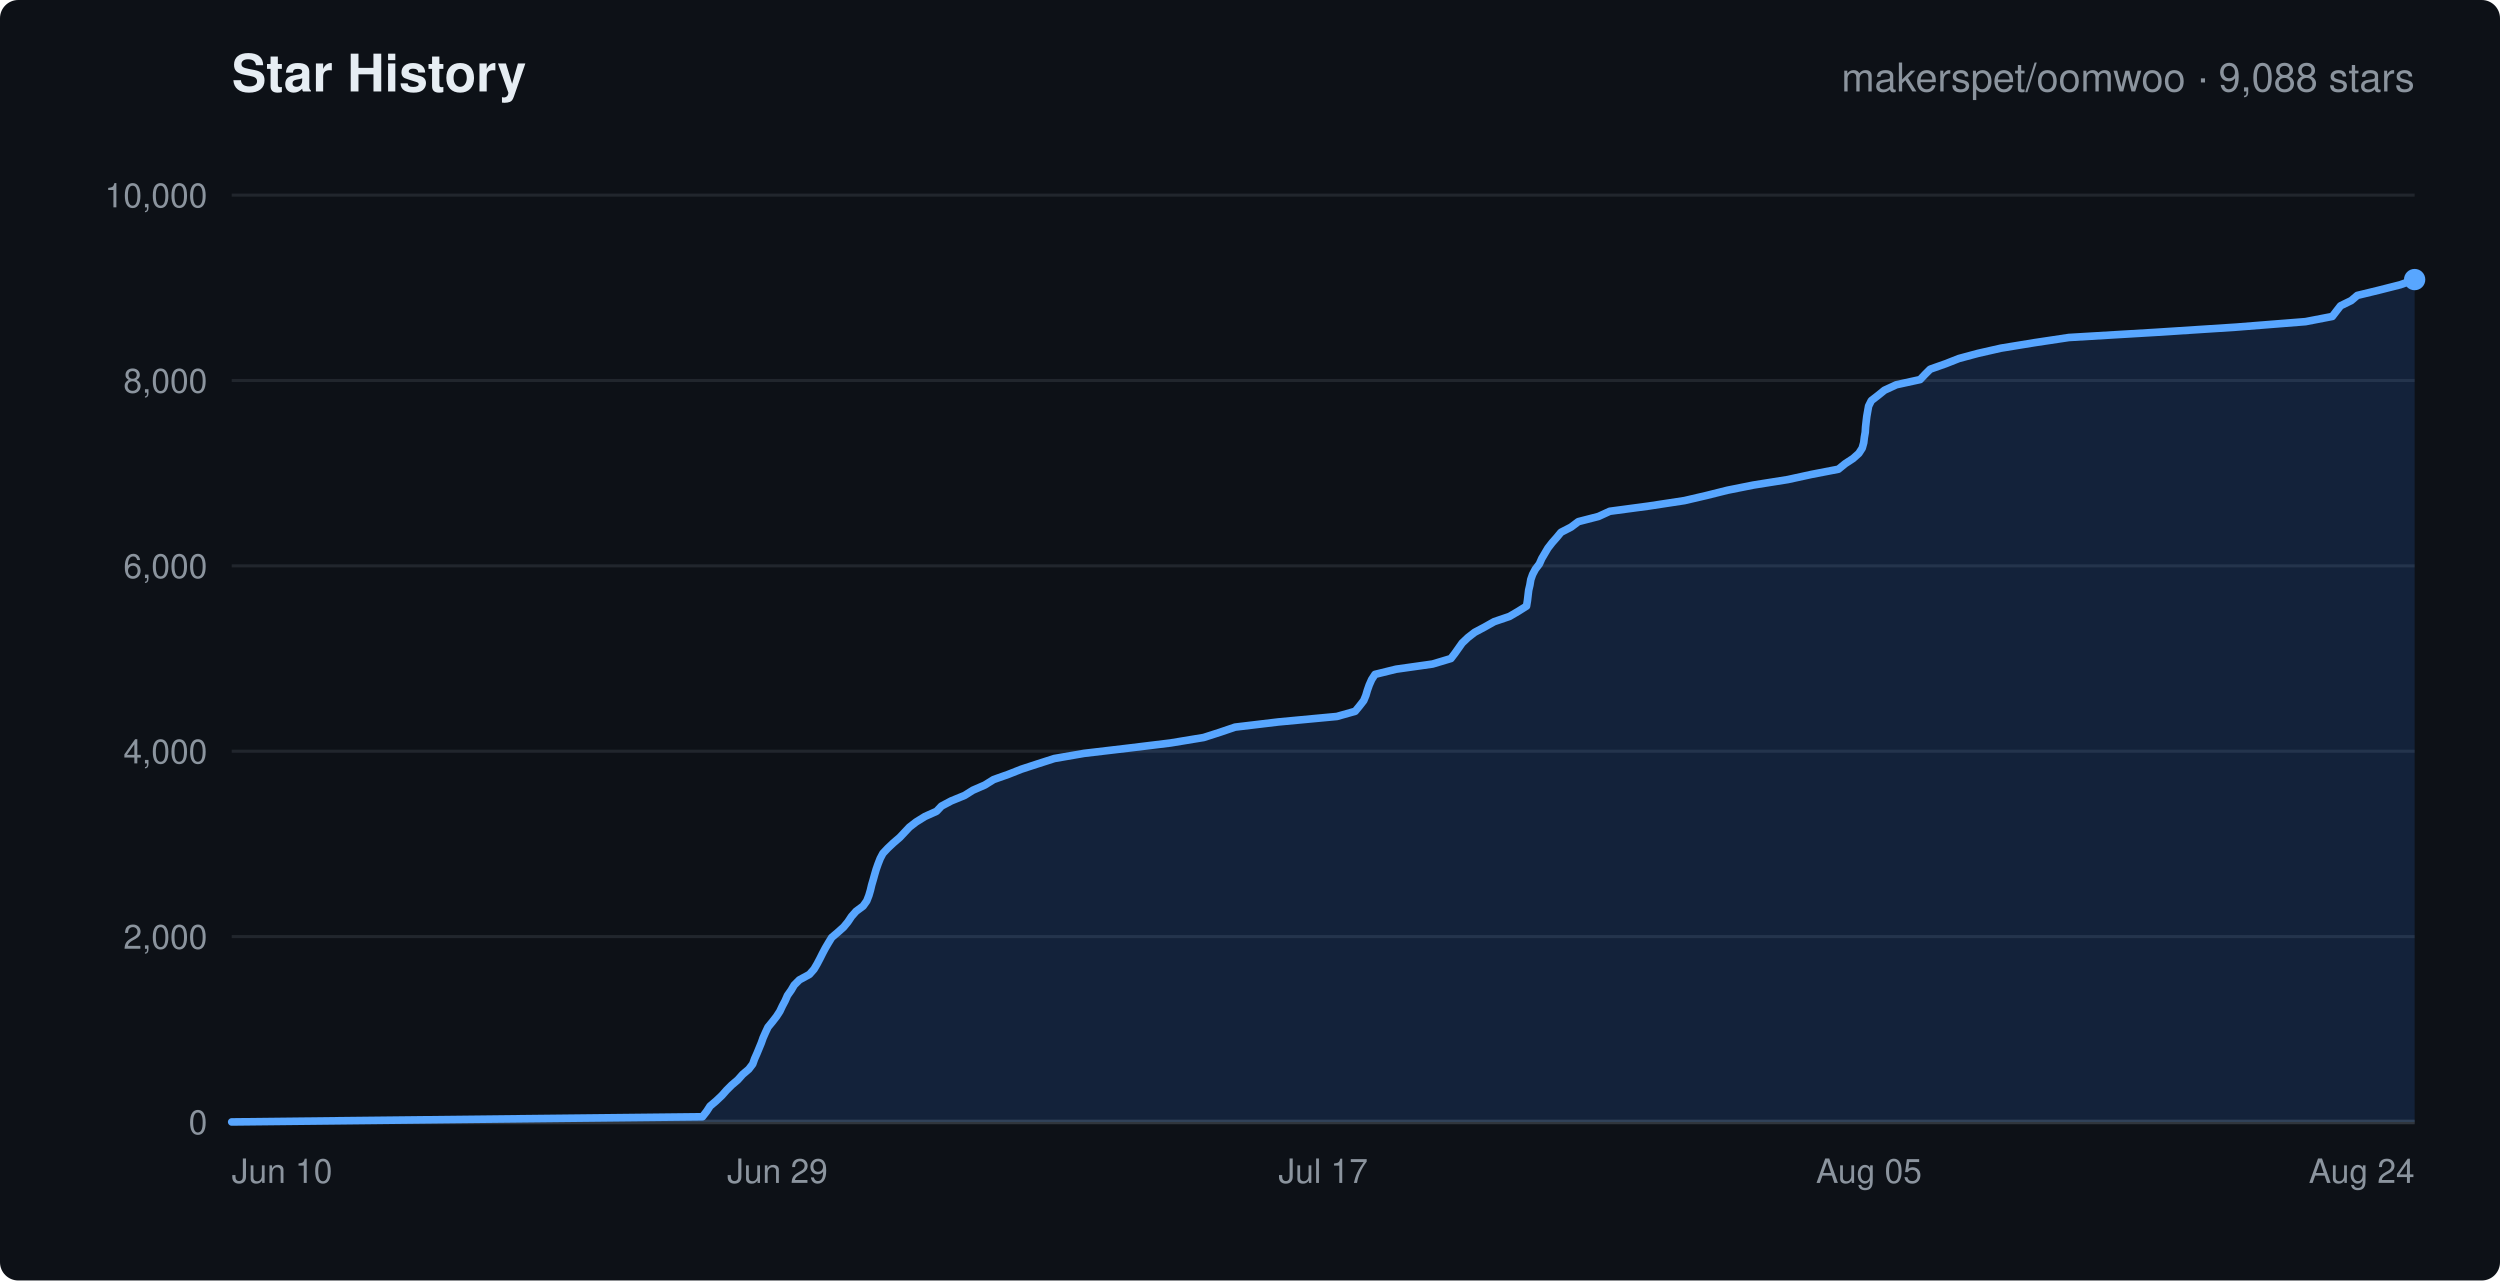
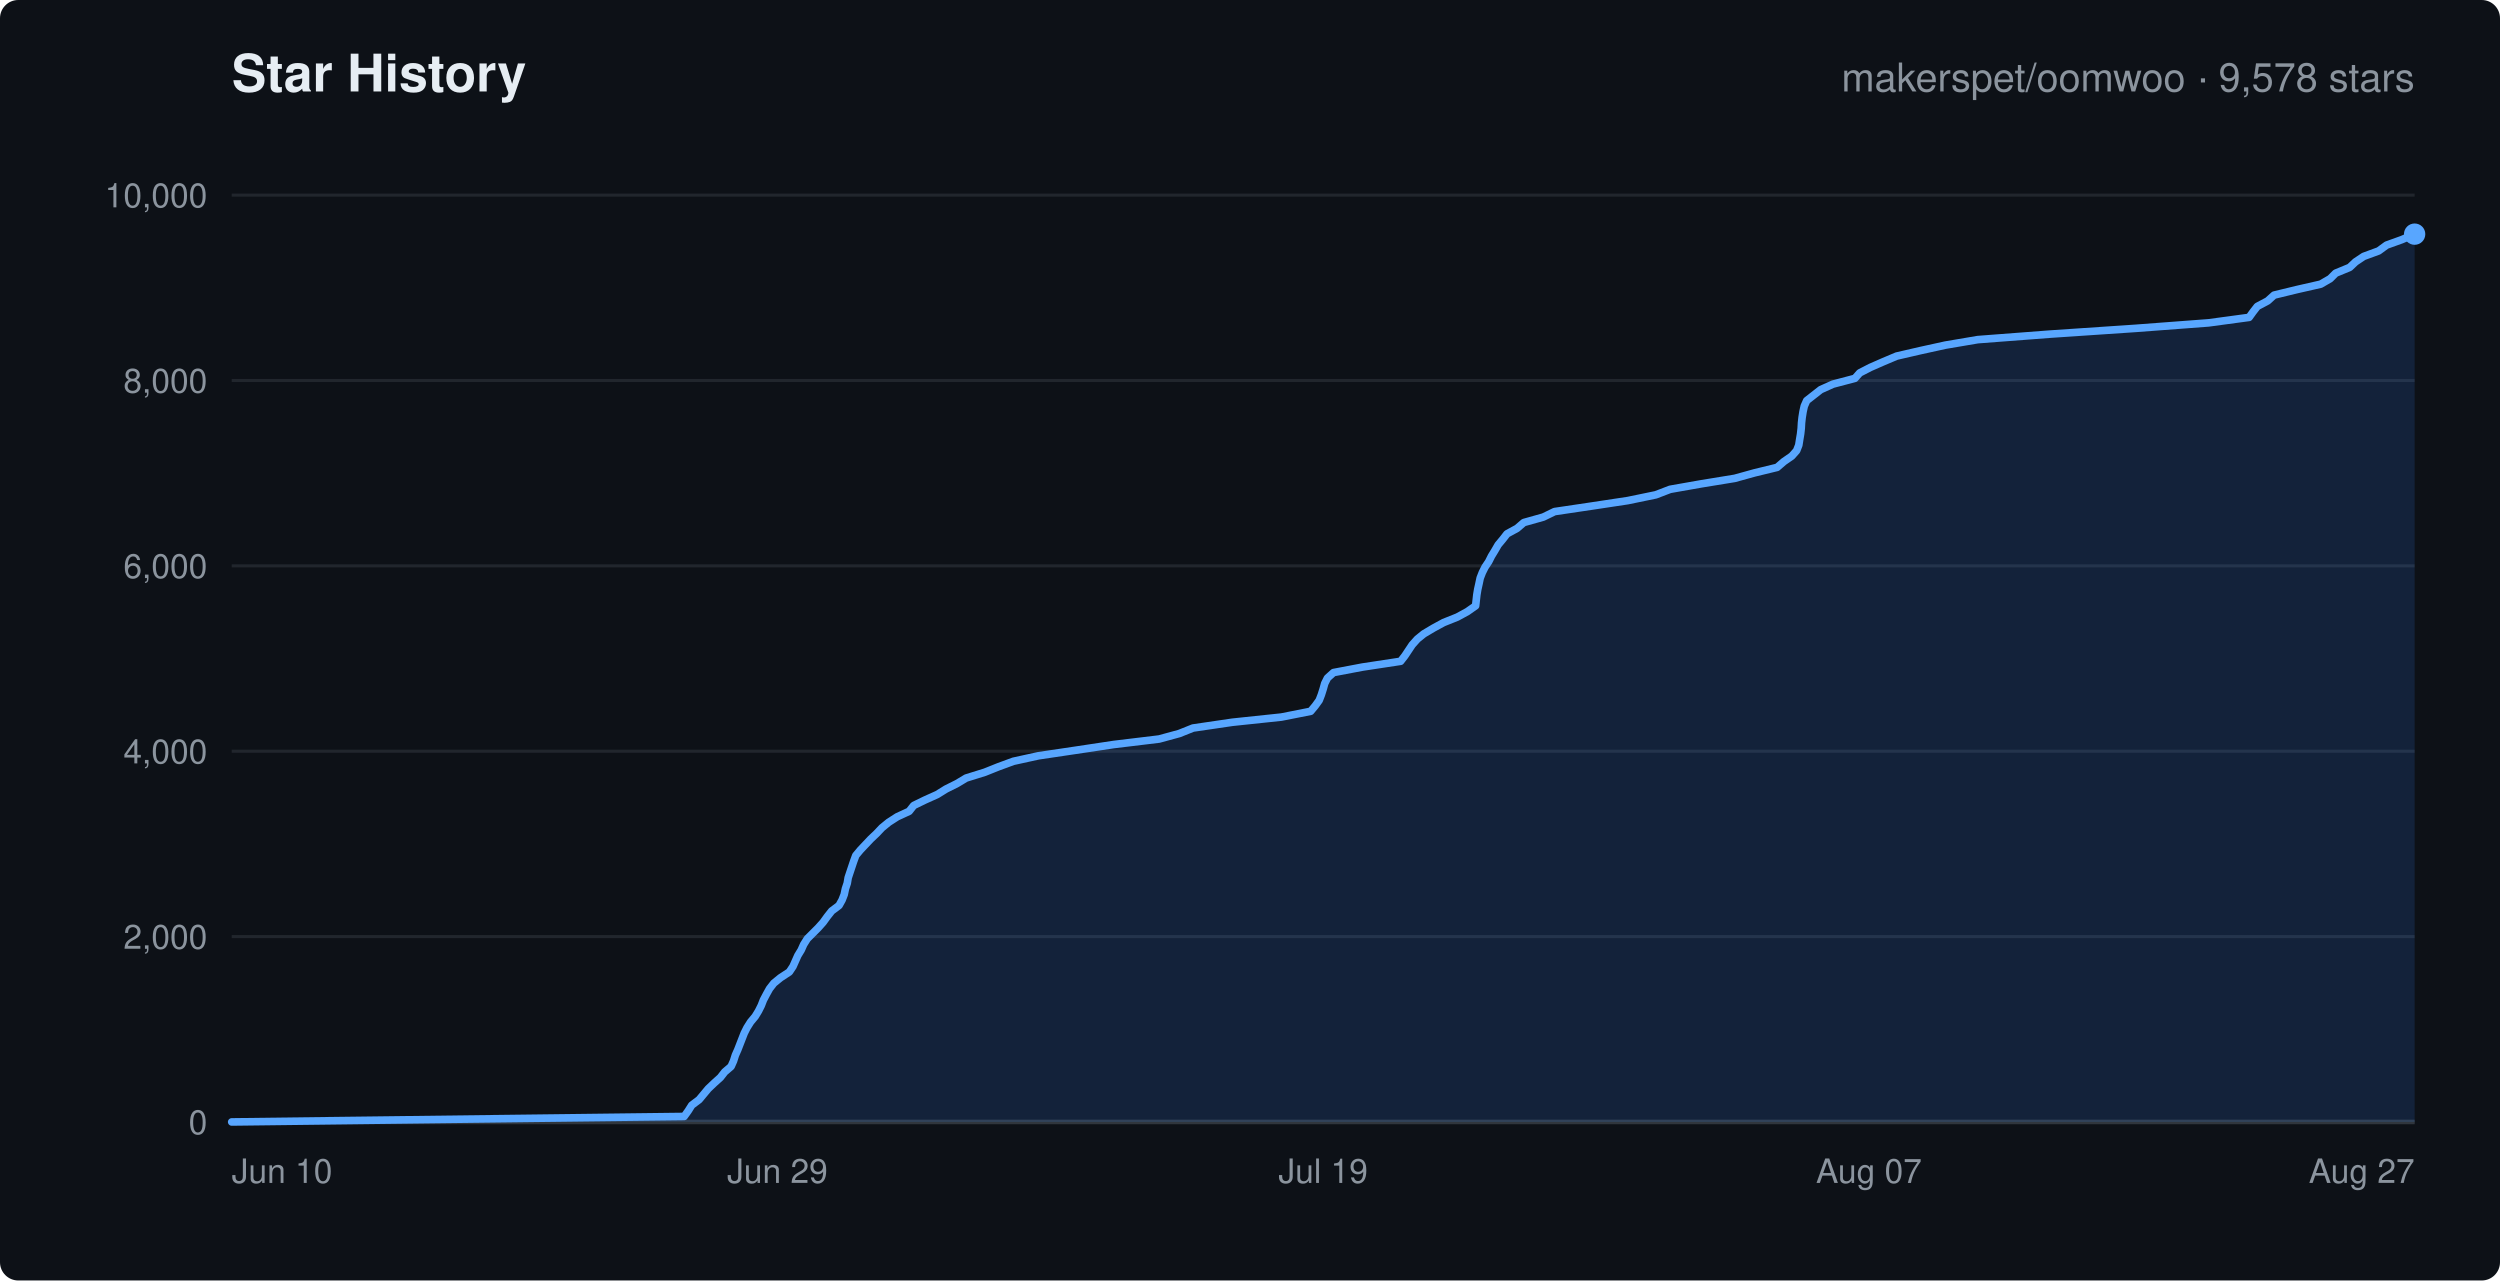
<svg xmlns="http://www.w3.org/2000/svg" width="820" height="420" viewBox="0 0 820 420" font-family="-apple-system,Segoe UI,Helvetica,Arial,sans-serif">
  <rect width="820" height="420" rx="6" fill="#0d1117" />
  <text x="76" y="30" fill="#e6edf3" font-size="17" font-weight="600">Star History</text>
-   <text x="792" y="30" text-anchor="end" fill="#8b949e" font-size="13">makerspet/oomwoo · 9,088 stars</text>
+   <text x="792" y="30" text-anchor="end" fill="#8b949e" font-size="13">makerspet/oomwoo · 9,578 stars</text>
  <line x1="76" y1="368.0" x2="792" y2="368.0" stroke="#21262d" stroke-width="1" />
  <text x="68" y="372.0" text-anchor="end" fill="#8b949e" font-size="11">0</text>
  <line x1="76" y1="307.2" x2="792" y2="307.2" stroke="#21262d" stroke-width="1" />
  <text x="68" y="311.2" text-anchor="end" fill="#8b949e" font-size="11">2,000</text>
  <line x1="76" y1="246.4" x2="792" y2="246.4" stroke="#21262d" stroke-width="1" />
  <text x="68" y="250.4" text-anchor="end" fill="#8b949e" font-size="11">4,000</text>
  <line x1="76" y1="185.6" x2="792" y2="185.6" stroke="#21262d" stroke-width="1" />
  <text x="68" y="189.6" text-anchor="end" fill="#8b949e" font-size="11">6,000</text>
  <line x1="76" y1="124.8" x2="792" y2="124.8" stroke="#21262d" stroke-width="1" />
  <text x="68" y="128.8" text-anchor="end" fill="#8b949e" font-size="11">8,000</text>
  <line x1="76" y1="64.0" x2="792" y2="64.0" stroke="#21262d" stroke-width="1" />
  <text x="68" y="68.0" text-anchor="end" fill="#8b949e" font-size="11">10,000</text>
  <text x="76.0" y="388" text-anchor="start" fill="#8b949e" font-size="11">Jun 10</text>
  <text x="255.0" y="388" text-anchor="middle" fill="#8b949e" font-size="11">Jun 29</text>
-   <text x="434.0" y="388" text-anchor="middle" fill="#8b949e" font-size="11">Jul 17</text>
-   <text x="613.0" y="388" text-anchor="middle" fill="#8b949e" font-size="11">Aug 05</text>
-   <text x="792.0" y="388" text-anchor="end" fill="#8b949e" font-size="11">Aug 24</text>
+   <text x="434.0" y="388" text-anchor="middle" fill="#8b949e" font-size="11">Jul 19</text>
+   <text x="613.0" y="388" text-anchor="middle" fill="#8b949e" font-size="11">Aug 07</text>
+   <text x="792.0" y="388" text-anchor="end" fill="#8b949e" font-size="11">Aug 27</text>
  <line x1="76" y1="368" x2="792" y2="368" stroke="#30363d" stroke-width="1.5" />
-   <polygon points="76.0,368.0 76.0,368.0 230.4,366.3 231.8,364.5 232.9,362.8 234.9,361.1 236.8,359.3 238.3,357.6 240.0,355.9 242.0,354.2 243.6,352.4 245.6,350.7 246.9,349.0 247.5,347.3 248.3,345.5 249.0,343.8 249.7,342.1 250.3,340.4 251.1,338.6 251.9,336.9 253.3,335.2 254.7,333.4 255.8,331.7 256.6,330.0 257.5,328.3 258.3,326.5 259.5,324.8 260.5,323.1 262.2,321.4 265.5,319.6 267.0,317.9 268.0,316.2 268.9,314.5 269.8,312.7 270.7,311.0 271.7,309.3 272.8,307.5 274.8,305.8 276.7,304.1 278.1,302.4 279.3,300.6 280.8,298.9 283.1,297.2 284.3,295.5 285.0,293.7 285.5,292.0 285.9,290.3 286.4,288.6 286.9,286.8 287.4,285.1 288.0,283.4 288.7,281.6 289.6,279.9 291.2,278.2 293.0,276.5 295.1,274.7 296.7,273.0 298.3,271.3 300.5,269.6 303.4,267.8 307.2,266.1 308.8,264.4 312.0,262.7 316.4,260.9 319.1,259.2 323.0,257.5 325.9,255.7 330.7,254.0 335.0,252.3 340.2,250.6 345.8,248.8 355.6,247.1 370.0,245.4 383.9,243.7 394.8,241.9 400.1,240.2 405.1,238.5 419.3,236.8 438.5,235.0 444.5,233.3 445.9,231.6 447.3,229.8 448.0,228.1 448.5,226.4 449.1,224.7 449.9,222.9 451.0,221.2 457.9,219.5 469.9,217.8 475.9,216.0 477.2,214.3 478.4,212.6 479.6,210.9 481.5,209.1 483.7,207.4 486.9,205.7 490.1,203.9 495.1,202.2 498.0,200.5 500.7,198.8 501.0,197.0 501.2,195.3 501.4,193.6 501.8,191.9 502.1,190.1 502.7,188.4 503.6,186.7 504.9,185.0 505.7,183.2 506.7,181.5 507.7,179.8 509.1,178.0 510.6,176.3 512.0,174.6 515.3,172.9 517.7,171.1 524.3,169.4 528.0,167.7 540.7,166.0 552.5,164.2 559.8,162.5 566.6,160.8 575.1,159.1 586.4,157.3 594.2,155.6 603.0,153.9 605.2,152.1 607.8,150.4 609.7,148.7 610.8,147.0 611.3,145.2 611.5,143.5 611.8,141.8 611.9,140.1 612.1,138.3 612.3,136.6 612.6,134.9 612.9,133.2 613.8,131.4 616.0,129.7 618.1,128.0 622.0,126.2 629.8,124.5 631.4,122.8 633.1,121.1 638.2,119.3 642.5,117.6 648.8,115.9 656.3,114.2 667.3,112.4 678.6,110.7 707.2,109.0 733.5,107.3 756.2,105.5 765.0,103.8 766.3,102.1 767.7,100.3 771.2,98.6 773.2,96.9 780.2,95.2 787.3,93.4 792.0,91.7 792.0,368.0" fill="rgba(56,139,253,0.15)" stroke="none" />
-   <polyline points="76.0,368.0 230.4,366.3 231.8,364.5 232.9,362.8 234.9,361.1 236.8,359.3 238.3,357.6 240.0,355.9 242.0,354.2 243.6,352.4 245.6,350.7 246.9,349.0 247.5,347.3 248.3,345.5 249.0,343.8 249.7,342.1 250.3,340.4 251.1,338.6 251.9,336.9 253.3,335.2 254.7,333.4 255.8,331.7 256.6,330.0 257.5,328.3 258.3,326.5 259.5,324.8 260.5,323.1 262.2,321.4 265.5,319.6 267.0,317.9 268.0,316.2 268.9,314.5 269.8,312.7 270.7,311.0 271.7,309.3 272.8,307.5 274.8,305.8 276.7,304.1 278.1,302.4 279.3,300.6 280.8,298.9 283.1,297.2 284.3,295.5 285.0,293.7 285.5,292.0 285.9,290.3 286.4,288.6 286.9,286.8 287.4,285.1 288.0,283.4 288.7,281.6 289.6,279.9 291.2,278.2 293.0,276.5 295.1,274.7 296.7,273.0 298.3,271.3 300.5,269.6 303.4,267.8 307.2,266.1 308.8,264.4 312.0,262.7 316.4,260.9 319.1,259.2 323.0,257.5 325.9,255.7 330.7,254.0 335.0,252.3 340.2,250.6 345.8,248.8 355.6,247.1 370.0,245.4 383.9,243.7 394.8,241.9 400.1,240.2 405.1,238.5 419.3,236.8 438.5,235.0 444.5,233.3 445.9,231.6 447.3,229.8 448.0,228.1 448.5,226.4 449.1,224.7 449.9,222.9 451.0,221.2 457.9,219.5 469.9,217.8 475.9,216.0 477.2,214.3 478.4,212.6 479.6,210.9 481.5,209.1 483.7,207.4 486.9,205.7 490.1,203.9 495.1,202.2 498.0,200.5 500.7,198.8 501.0,197.0 501.2,195.3 501.4,193.6 501.8,191.9 502.1,190.1 502.7,188.4 503.6,186.7 504.9,185.0 505.7,183.2 506.7,181.5 507.7,179.8 509.1,178.0 510.6,176.3 512.0,174.6 515.3,172.9 517.7,171.1 524.3,169.4 528.0,167.7 540.7,166.0 552.5,164.2 559.8,162.5 566.6,160.8 575.1,159.1 586.4,157.3 594.2,155.6 603.0,153.9 605.2,152.1 607.8,150.4 609.7,148.7 610.8,147.0 611.3,145.2 611.5,143.5 611.8,141.8 611.9,140.1 612.1,138.3 612.3,136.6 612.6,134.9 612.9,133.2 613.8,131.4 616.0,129.7 618.1,128.0 622.0,126.2 629.8,124.5 631.4,122.8 633.1,121.1 638.2,119.3 642.5,117.6 648.8,115.9 656.3,114.2 667.3,112.4 678.6,110.7 707.2,109.0 733.5,107.3 756.2,105.5 765.0,103.8 766.3,102.1 767.7,100.3 771.2,98.6 773.2,96.9 780.2,95.2 787.3,93.4 792.0,91.7" fill="none" stroke="#58a6ff" stroke-width="2.5" stroke-linejoin="round" stroke-linecap="round" />
-   <circle cx="792.0" cy="91.7" r="3.5" fill="#58a6ff" />
+   <polygon points="76.0,368.0 76.0,368.0 224.4,366.2 225.7,364.4 226.9,362.5 229.3,360.7 230.8,358.9 232.3,357.1 234.3,355.2 236.3,353.4 237.7,351.6 239.8,349.8 240.6,348.0 241.2,346.1 242.0,344.3 242.7,342.5 243.4,340.7 244.1,338.9 245.0,337.1 246.2,335.2 247.7,333.4 248.8,331.6 249.7,329.8 250.4,328.0 251.4,326.1 252.4,324.3 253.8,322.5 256.0,320.7 258.9,318.8 260.1,317.0 260.9,315.2 261.7,313.4 262.8,311.6 263.6,309.8 264.8,307.9 266.6,306.1 268.4,304.3 270.0,302.5 271.3,300.7 272.8,298.8 275.2,297.0 276.2,295.2 276.9,293.4 277.3,291.5 277.9,289.7 278.2,287.9 278.8,286.1 279.4,284.3 280.0,282.5 280.7,280.6 282.2,278.8 283.9,277.0 285.6,275.2 287.5,273.4 289.3,271.5 291.5,269.7 294.3,267.9 298.2,266.1 299.7,264.2 303.4,262.4 307.4,260.6 310.3,258.8 313.9,257.0 316.9,255.2 323.0,253.3 327.5,251.5 332.4,249.7 340.6,247.9 352.7,246.1 365.3,244.2 380.2,242.4 386.8,240.6 391.3,238.8 404.2,236.9 420.3,235.2 429.9,233.3 431.4,231.5 432.7,229.7 433.4,227.9 434.0,226.0 434.5,224.2 435.4,222.4 437.4,220.6 446.9,218.8 459.4,216.9 460.8,215.1 462.0,213.3 463.2,211.5 464.9,209.6 467.0,207.9 470.2,206.0 473.5,204.2 478.0,202.4 481.3,200.6 484.0,198.7 484.2,196.9 484.4,195.1 484.7,193.3 485.1,191.5 485.5,189.6 486.2,187.8 487.1,186.0 488.3,184.2 489.2,182.4 490.3,180.6 491.4,178.7 492.9,176.9 494.3,175.1 497.6,173.3 499.8,171.4 506.2,169.6 509.9,167.8 522.0,166.0 533.9,164.2 543.1,162.3 547.8,160.5 558.0,158.7 569.0,156.9 575.5,155.1 582.9,153.3 585.1,151.4 587.7,149.6 589.3,147.8 590.0,146.0 590.3,144.1 590.6,142.3 590.8,140.5 590.9,138.7 591.1,136.9 591.4,135.0 591.8,133.2 592.6,131.4 594.9,129.6 597.2,127.8 601.2,126.0 608.4,124.1 610.0,122.3 613.5,120.5 617.6,118.7 622.1,116.8 629.9,115.0 638.1,113.2 648.7,111.4 672.3,109.6 700.5,107.7 724.4,105.9 737.7,104.1 739.0,102.3 740.4,100.5 743.8,98.7 745.9,96.8 753.3,95.0 761.2,93.2 764.3,91.4 766.1,89.6 770.7,87.7 772.6,85.9 775.3,84.1 780.2,82.3 782.8,80.4 787.8,78.6 792.0,76.8 792.0,368.0" fill="rgba(56,139,253,0.15)" stroke="none" />
+   <polyline points="76.0,368.0 224.4,366.2 225.7,364.4 226.9,362.5 229.3,360.7 230.8,358.9 232.3,357.1 234.3,355.2 236.3,353.4 237.7,351.6 239.8,349.8 240.6,348.0 241.2,346.1 242.0,344.3 242.7,342.5 243.4,340.7 244.1,338.9 245.0,337.1 246.2,335.2 247.7,333.4 248.8,331.6 249.7,329.8 250.4,328.0 251.4,326.1 252.4,324.3 253.8,322.5 256.0,320.7 258.9,318.8 260.1,317.0 260.9,315.2 261.7,313.4 262.8,311.6 263.6,309.8 264.8,307.9 266.6,306.1 268.4,304.3 270.0,302.5 271.3,300.7 272.8,298.8 275.2,297.0 276.2,295.2 276.9,293.4 277.3,291.5 277.9,289.7 278.2,287.9 278.8,286.1 279.4,284.3 280.0,282.5 280.7,280.6 282.2,278.8 283.9,277.0 285.6,275.2 287.5,273.4 289.3,271.5 291.5,269.7 294.3,267.9 298.2,266.1 299.7,264.2 303.4,262.4 307.4,260.6 310.3,258.8 313.9,257.0 316.9,255.2 323.0,253.3 327.5,251.5 332.4,249.7 340.6,247.9 352.7,246.1 365.3,244.2 380.2,242.4 386.8,240.6 391.3,238.8 404.2,236.9 420.3,235.2 429.9,233.3 431.4,231.5 432.7,229.7 433.4,227.9 434.0,226.0 434.5,224.2 435.4,222.4 437.4,220.6 446.9,218.8 459.4,216.9 460.8,215.1 462.0,213.3 463.2,211.5 464.9,209.6 467.0,207.9 470.2,206.0 473.5,204.2 478.0,202.4 481.3,200.6 484.0,198.7 484.2,196.9 484.4,195.1 484.7,193.3 485.1,191.5 485.5,189.6 486.2,187.8 487.1,186.0 488.3,184.2 489.2,182.4 490.3,180.6 491.4,178.7 492.9,176.9 494.3,175.1 497.6,173.3 499.8,171.4 506.2,169.6 509.9,167.8 522.0,166.0 533.9,164.2 543.1,162.3 547.8,160.5 558.0,158.7 569.0,156.9 575.5,155.1 582.9,153.3 585.1,151.4 587.7,149.6 589.3,147.8 590.0,146.0 590.3,144.1 590.6,142.3 590.8,140.5 590.9,138.7 591.1,136.9 591.4,135.0 591.8,133.2 592.6,131.4 594.9,129.6 597.2,127.8 601.2,126.0 608.4,124.1 610.0,122.3 613.5,120.5 617.6,118.7 622.1,116.8 629.9,115.0 638.1,113.2 648.7,111.4 672.3,109.6 700.5,107.7 724.4,105.9 737.7,104.1 739.0,102.3 740.4,100.5 743.8,98.7 745.9,96.8 753.3,95.0 761.2,93.2 764.3,91.4 766.1,89.6 770.7,87.7 772.6,85.9 775.3,84.1 780.2,82.3 782.8,80.4 787.8,78.6 792.0,76.8" fill="none" stroke="#58a6ff" stroke-width="2.5" stroke-linejoin="round" stroke-linecap="round" />
+   <circle cx="792.0" cy="76.8" r="3.5" fill="#58a6ff" />
</svg>
